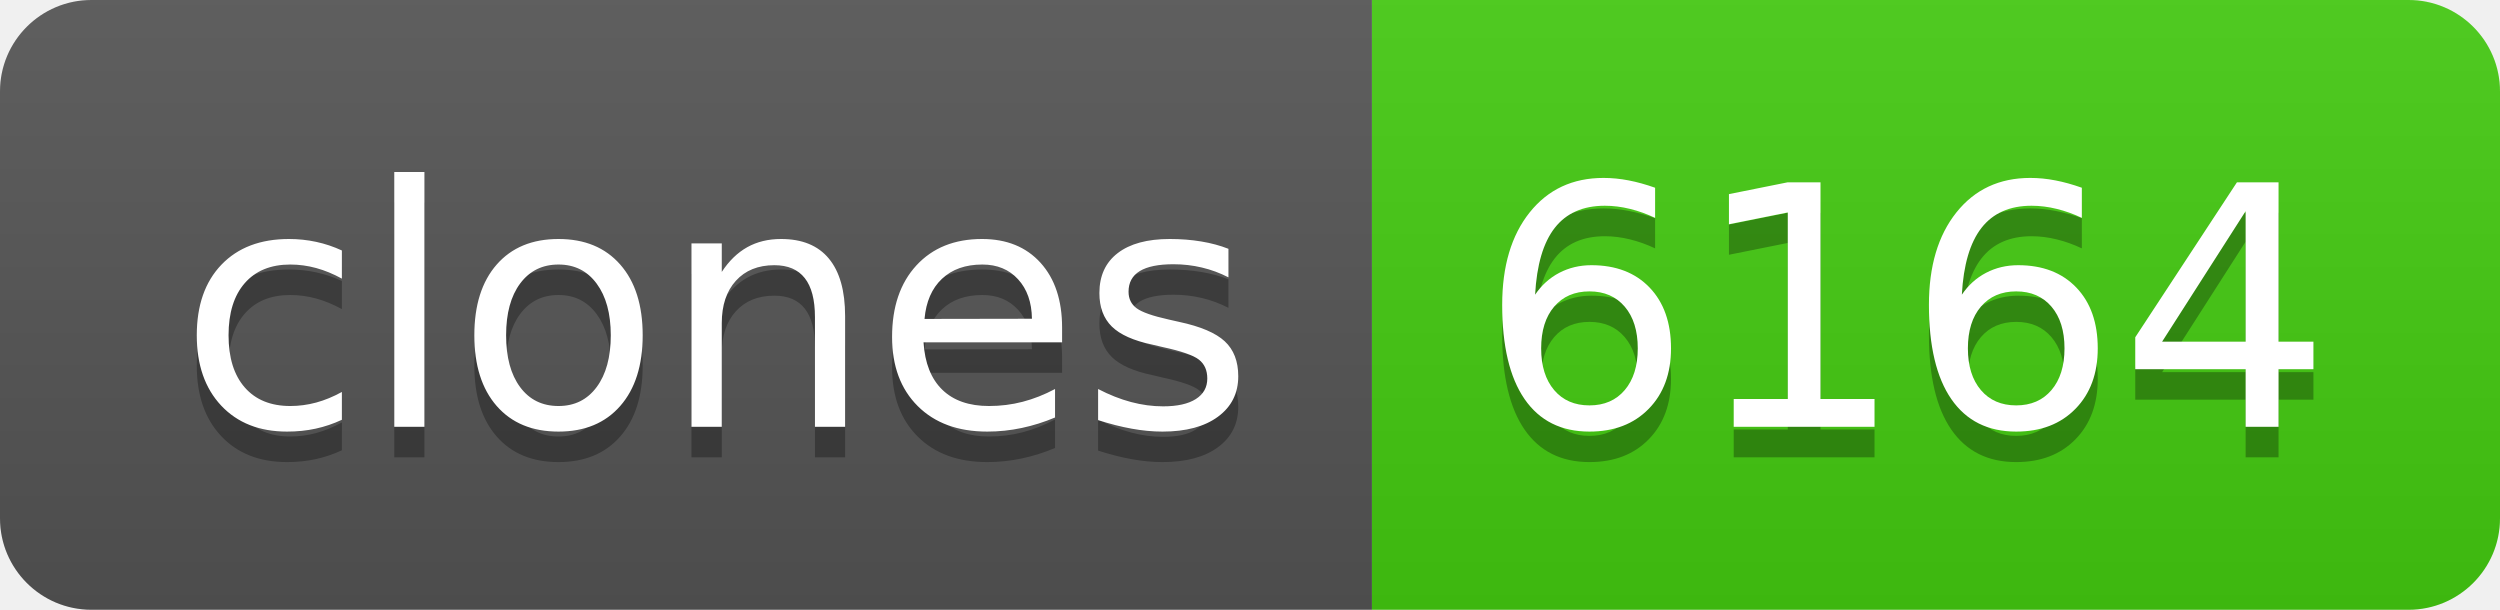
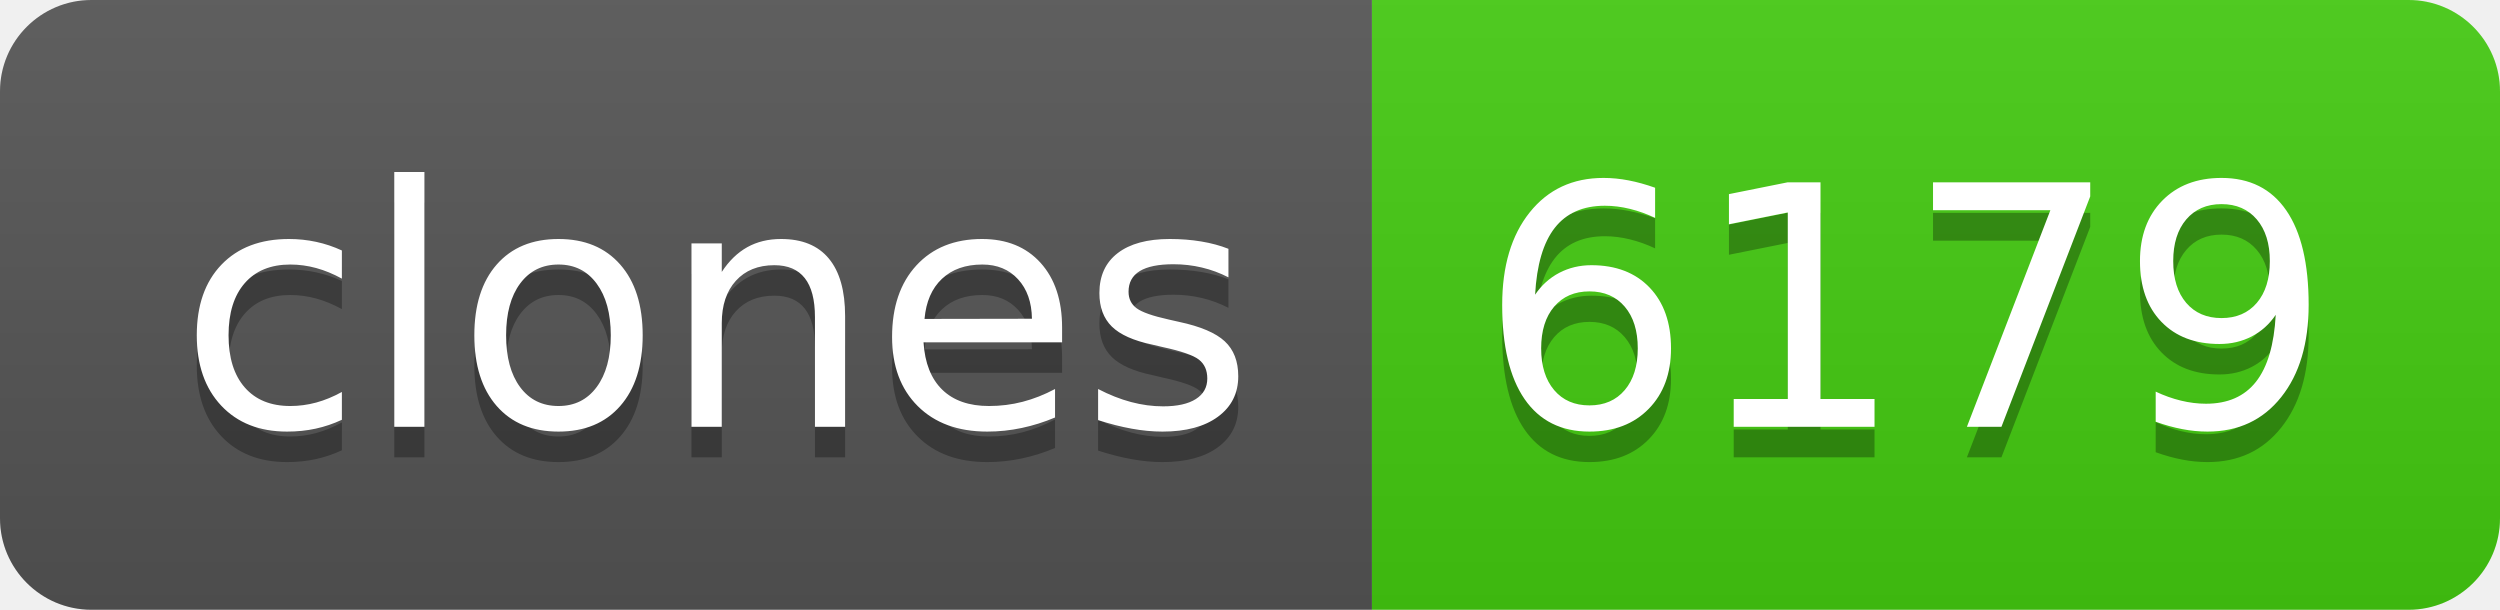
- <svg xmlns="http://www.w3.org/2000/svg" width="82" height="20" role="img" aria-label="clones: 6164">
+ <svg xmlns="http://www.w3.org/2000/svg" width="82" height="20" role="img" aria-label="clones: 6179">
  <linearGradient id="s" x2="0" y2="100%">
    <stop offset="0" stop-color="#bbb" stop-opacity=".1" />
    <stop offset="1" stop-opacity=".1" />
  </linearGradient>
  <clipPath id="r">
    <rect width="82" height="20" rx="3" fill="#fff" />
  </clipPath>
  <g clip-path="url(#r)">
    <rect width="45" height="20" fill="#555" />
    <rect x="45" width="37" height="20" fill="#4c1" />
    <rect width="82" height="20" fill="url(#s)" />
  </g>
  <g fill="#fff" text-anchor="middle" font-family="Verdana,Geneva,DejaVu Sans,sans-serif" text-rendering="geometricPrecision" font-size="110">
    <text aria-hidden="true" x="235" y="150" fill="#010101" fill-opacity=".3" transform="scale(.1)" textLength="350">clones</text>
    <text x="235" y="140" transform="scale(.1)" fill="#fff" textLength="350">clones</text>
-     <text aria-hidden="true" x="625" y="150" fill="#010101" fill-opacity=".3" transform="scale(.1)" textLength="270">6164</text>
-     <text x="625" y="140" transform="scale(.1)" fill="#fff" textLength="270">6164</text>
+     <text aria-hidden="true" x="625" y="150" fill="#010101" fill-opacity=".3" transform="scale(.1)" textLength="270">6179</text>
+     <text x="625" y="140" transform="scale(.1)" fill="#fff" textLength="270">6179</text>
  </g>
</svg>
